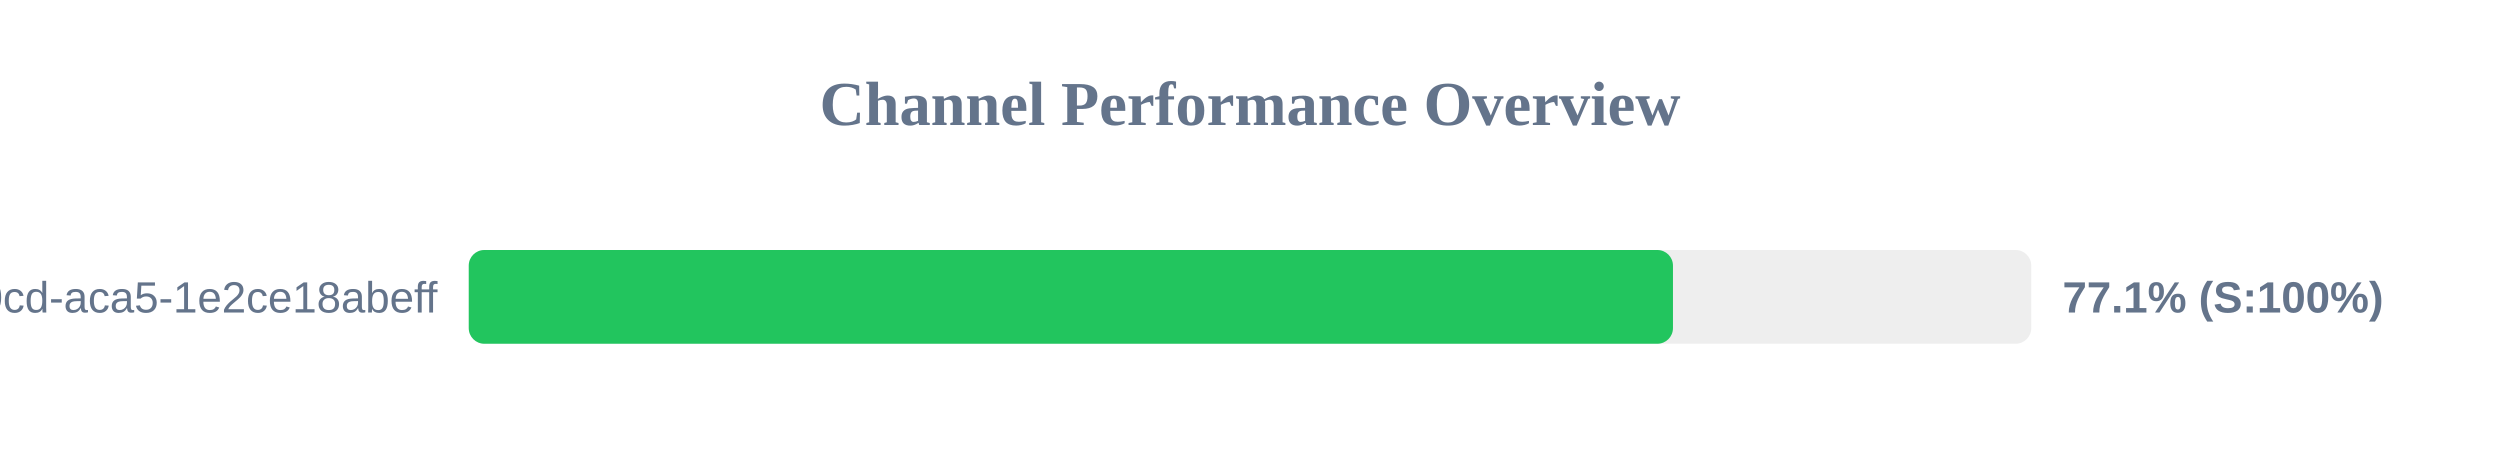
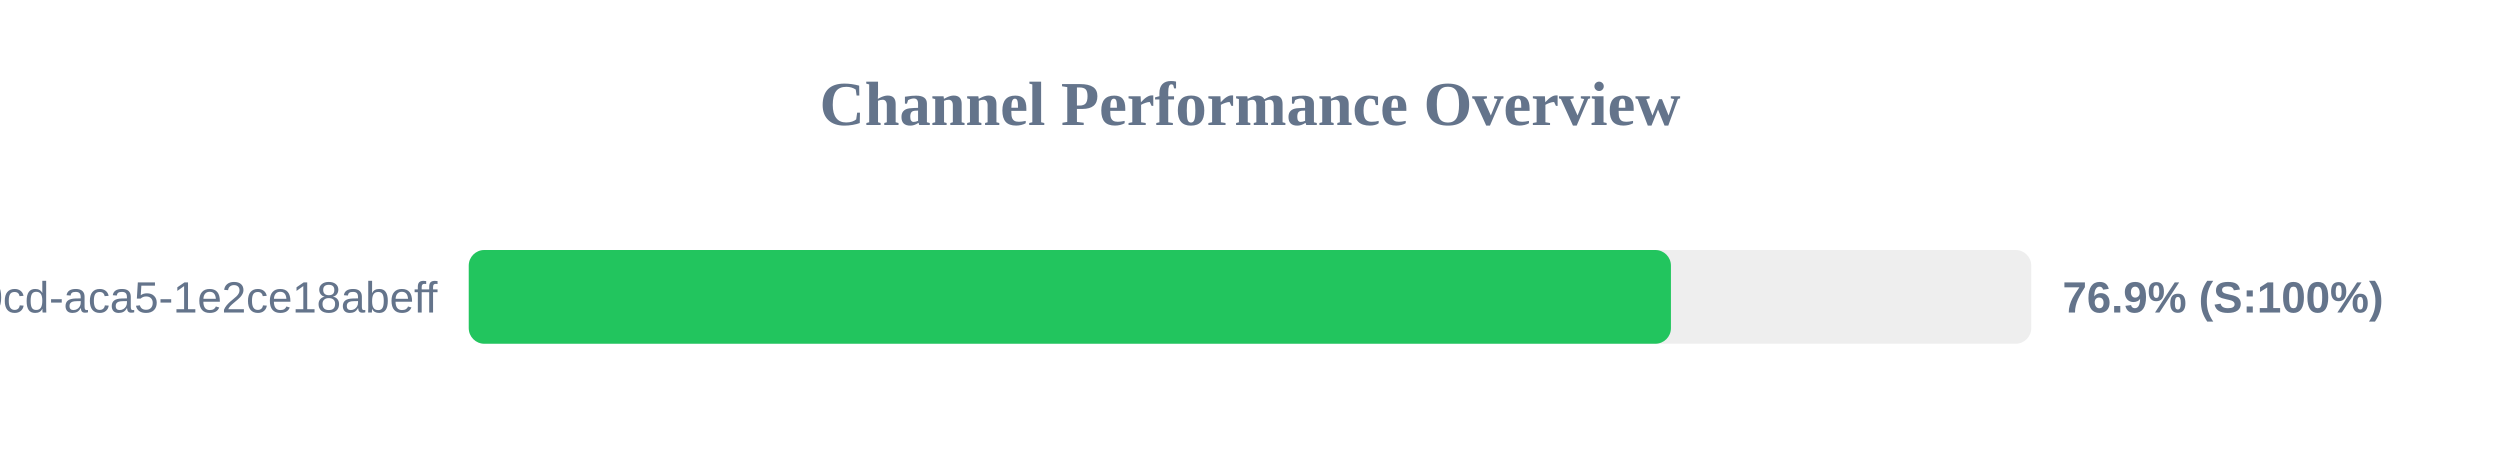
<svg xmlns="http://www.w3.org/2000/svg" width="800" height="150" version="1.1">
  <style>
        .row { font: 14px Arial; fill: #64748b; }
        .score { font: bold 14px Arial; fill: #64748b; }
    </style>
  <text x="400" y="40" text-anchor="middle" font-size="20px" font-weight="bold" fill="#64748b">Channel Performance Overview</text>
  <rect x="150" y="80" width="500" height="30" fill="#eee" rx="5" />
-   <rect x="150" y="80" width="385.35" height="30" fill="#22c55e" rx="5" />
+   <rect x="150" y="80" width="384.7" height="30" fill="#22c55e" rx="5" />
  <text x="140" y="100" text-anchor="end" class="row">?uuid=ebbeef45-0fd8-40cd-aca5-1e2ce18abeff</text>
-   <text x="660" y="100" text-anchor="start" class="score">77.1% (S:100%)</text>
+   <text x="660" y="100" text-anchor="start" class="score">76.9% (S:100%)</text>
</svg>
